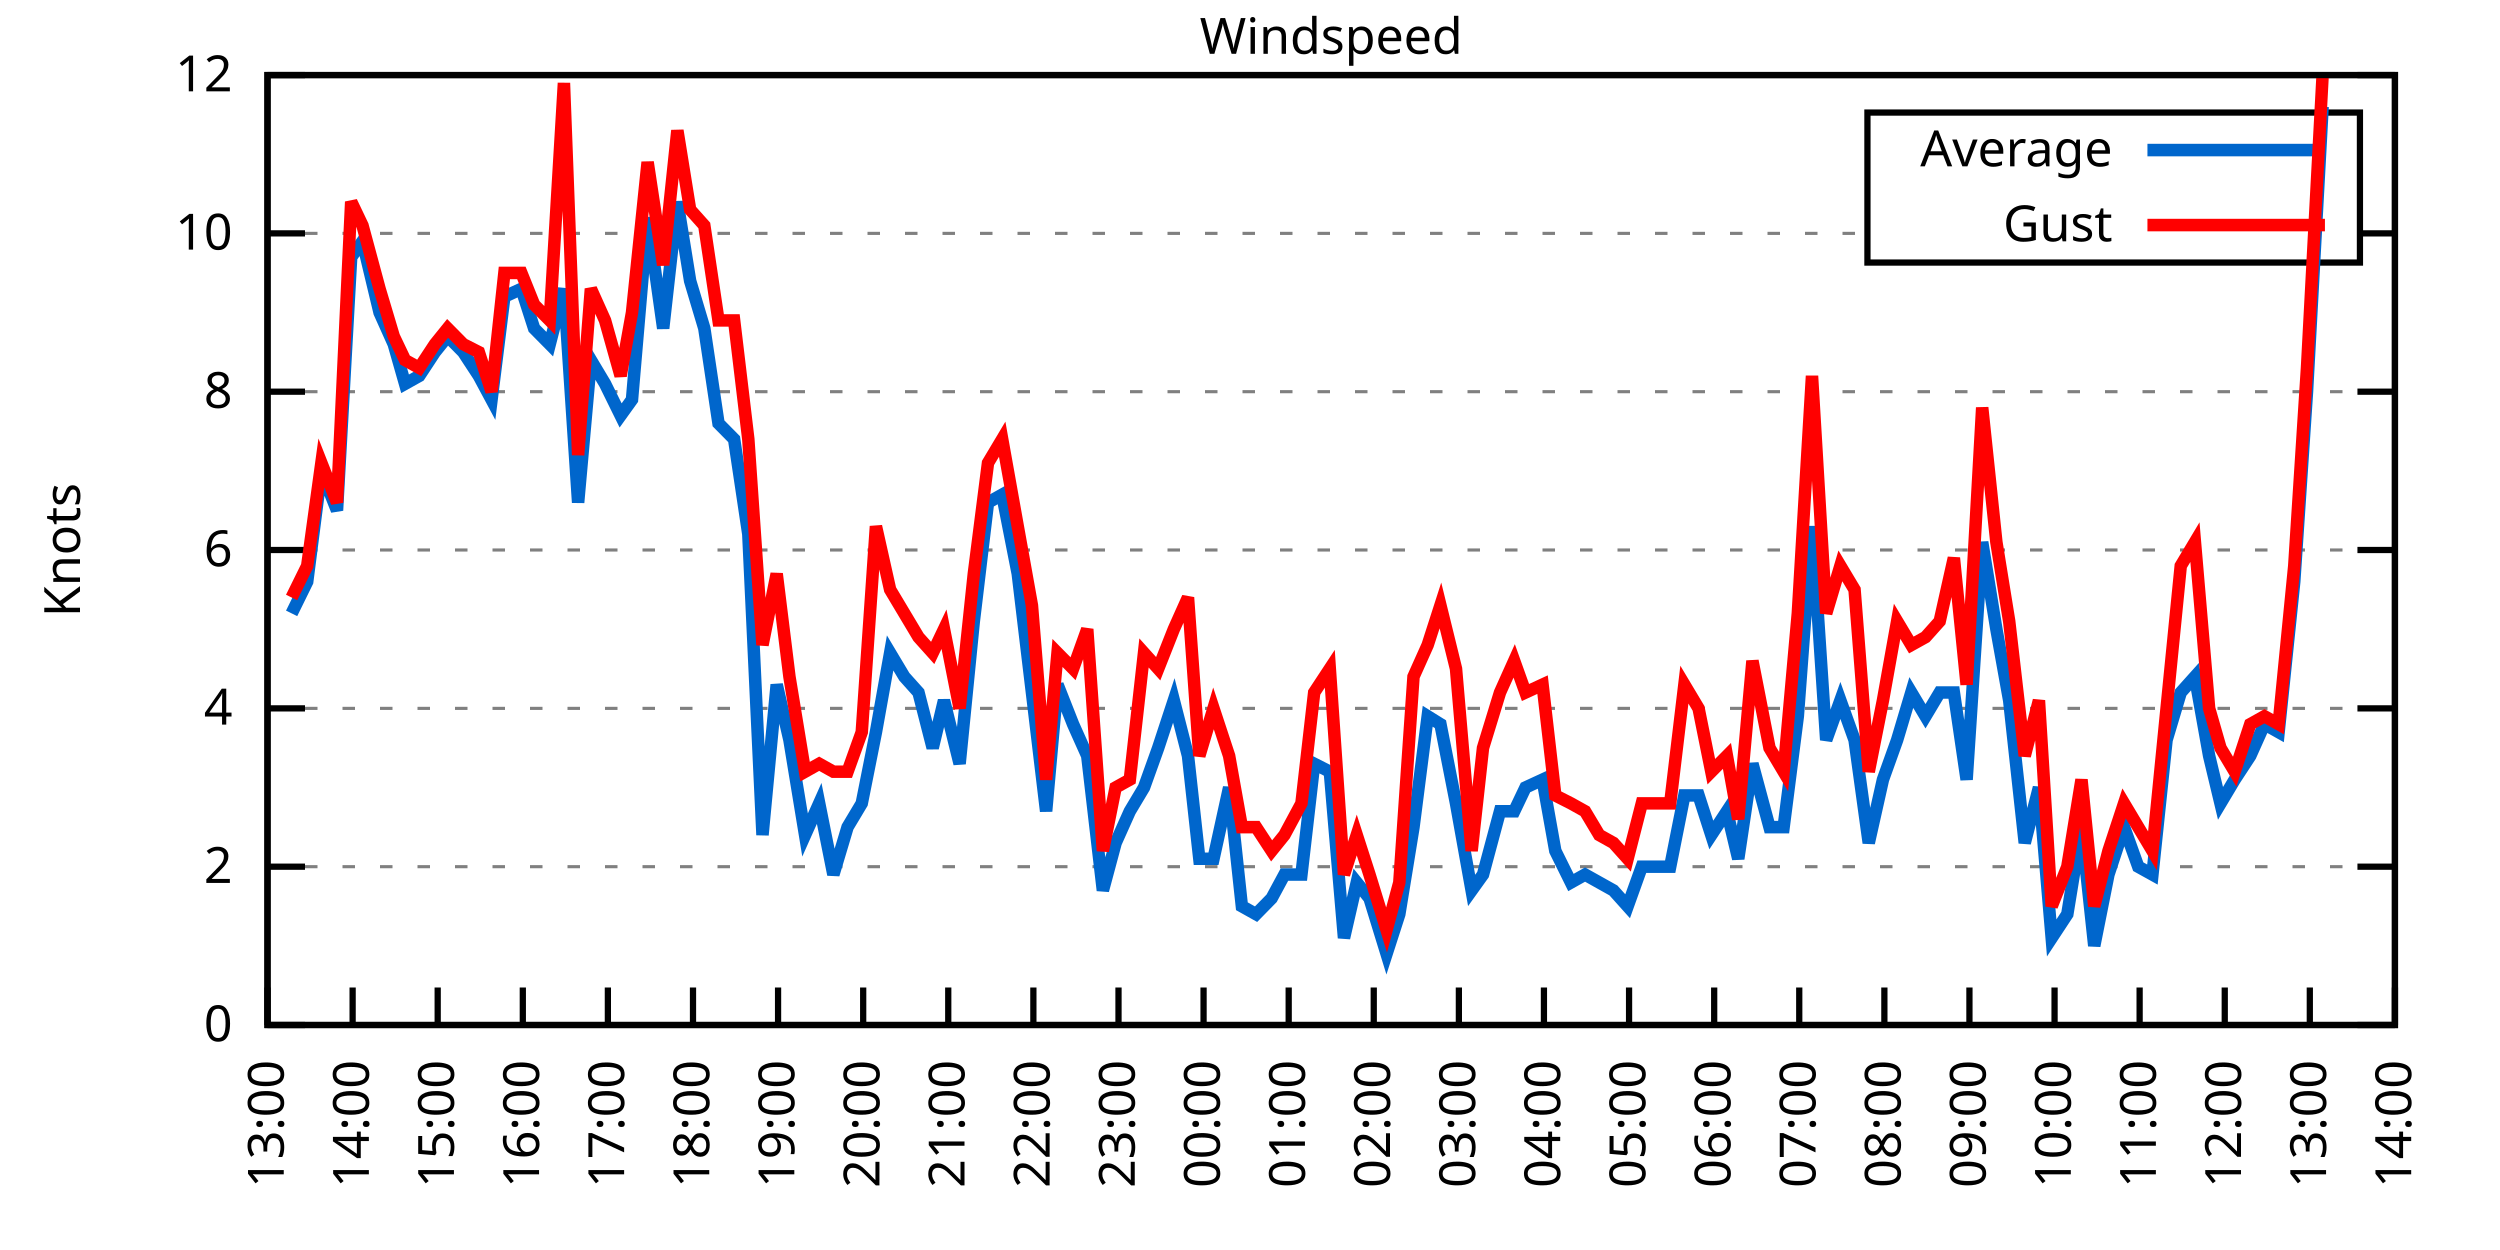
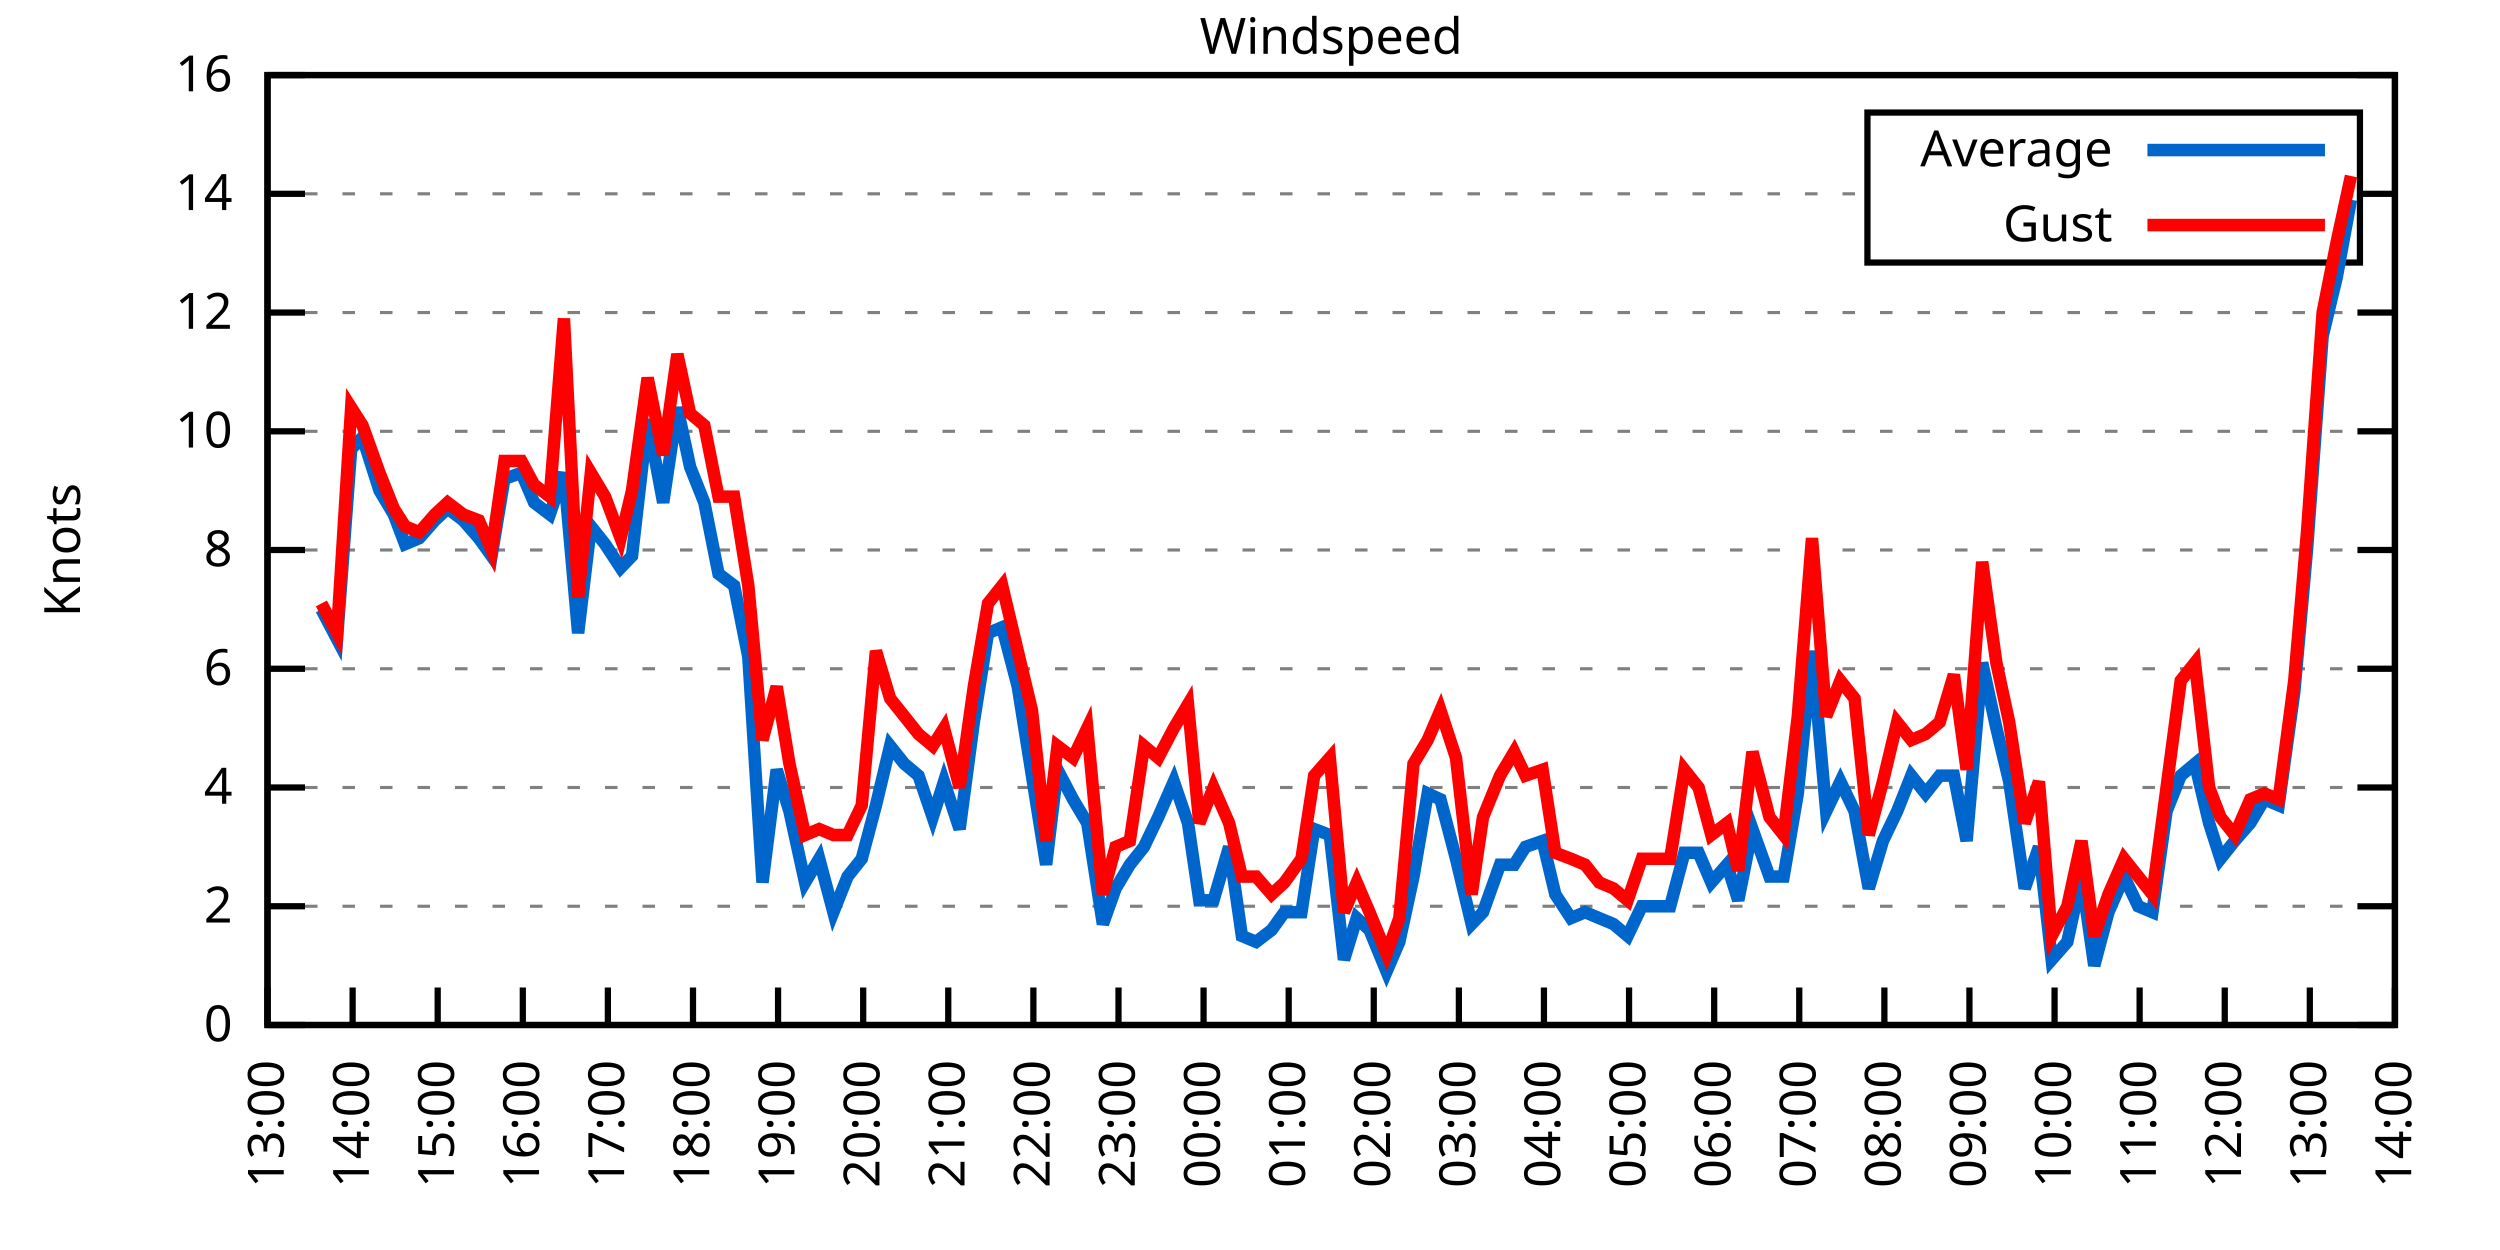
<svg xmlns="http://www.w3.org/2000/svg" xmlns:xlink="http://www.w3.org/1999/xlink" width="400" height="200" viewBox="0 0 400 200">
  <g id="gnuplot_canvas">
    <rect x="0" y="0" width="400" height="200" fill="none" />
    <defs>
      <circle id="gpDot" r="0.5" stroke-width="0.5" stroke="currentColor" />
      <path id="gpPt0" stroke-width="0.333" stroke="currentColor" d="M-1,0 h2 M0,-1 v2" />
      <path id="gpPt1" stroke-width="0.333" stroke="currentColor" d="M-1,-1 L1,1 M1,-1 L-1,1" />
      <path id="gpPt2" stroke-width="0.333" stroke="currentColor" d="M-1,0 L1,0 M0,-1 L0,1 M-1,-1 L1,1 M-1,1 L1,-1" />
      <rect id="gpPt3" stroke-width="0.333" stroke="currentColor" x="-1" y="-1" width="2" height="2" />
      <rect id="gpPt4" stroke-width="0.333" stroke="currentColor" fill="currentColor" x="-1" y="-1" width="2" height="2" />
      <circle id="gpPt5" stroke-width="0.333" stroke="currentColor" cx="0" cy="0" r="1" />
      <use xlink:href="#gpPt5" id="gpPt6" fill="currentColor" stroke="none" />
      <path id="gpPt7" stroke-width="0.333" stroke="currentColor" d="M0,-1.33 L-1.33,0.67 L1.33,0.67 z" />
      <use xlink:href="#gpPt7" id="gpPt8" fill="currentColor" stroke="none" />
      <use xlink:href="#gpPt7" id="gpPt9" stroke="currentColor" transform="rotate(180)" />
      <use xlink:href="#gpPt9" id="gpPt10" fill="currentColor" stroke="none" />
      <use xlink:href="#gpPt3" id="gpPt11" stroke="currentColor" transform="rotate(45)" />
      <use xlink:href="#gpPt11" id="gpPt12" fill="currentColor" stroke="none" />
      <path id="gpPt13" stroke-width="0.333" stroke="currentColor" d="M0,1.330 L1.265,0.411 L0.782,-1.067 L-0.782,-1.076 L-1.265,0.411 z" />
      <use xlink:href="#gpPt13" id="gpPt14" fill="currentColor" stroke="none" />
      <filter id="textbox" filterUnits="objectBoundingBox" x="0" y="0" height="1" width="1">
        <feFlood flood-color="white" flood-opacity="1" result="bgnd" />
        <feComposite in="SourceGraphic" in2="bgnd" operator="atop" />
      </filter>
      <filter id="greybox" filterUnits="objectBoundingBox" x="0" y="0" height="1" width="1">
        <feFlood flood-color="lightgrey" flood-opacity="1" result="grey" />
        <feComposite in="SourceGraphic" in2="grey" operator="atop" />
      </filter>
    </defs>
    <g fill="none" color="white" stroke="currentColor" stroke-width="1.00" stroke-linecap="butt" stroke-linejoin="miter">
</g>
    <g fill="none" color="black" stroke="currentColor" stroke-width="1.00" stroke-linecap="butt" stroke-linejoin="miter">
      <g stroke="none" shape-rendering="crispEdges">
        <polygon fill="rgb(255, 255, 255)" points="42.80,164.00 383.18,164.00 383.18,12.02 42.80,12.02 " />
      </g>
    </g>
    <g fill="none" color="black" stroke="currentColor" stroke-width="1.00" stroke-linecap="butt" stroke-linejoin="miter">
</g>
    <g fill="none" color="black" stroke="black" stroke-width="0.50" stroke-linecap="butt" stroke-linejoin="miter">
</g>
    <g fill="none" color="gray" stroke="currentColor" stroke-width="0.50" stroke-linecap="butt" stroke-linejoin="miter">
      <path stroke="gray" stroke-dasharray="2,4" class="gridline" d="M42.80,164.00 L383.19,164.00  " />
    </g>
    <g fill="none" color="gray" stroke="gray" stroke-width="1.00" stroke-linecap="butt" stroke-linejoin="miter">
</g>
    <g fill="none" color="black" stroke="currentColor" stroke-width="1.00" stroke-linecap="butt" stroke-linejoin="miter">
      <path stroke="black" d="M42.80,164.00 L48.80,164.00 M383.19,164.00 L377.19,164.00  " />
      <g transform="translate(37.20,166.60)" stroke="none" fill="black" font-family="Sans" font-size="8.00" text-anchor="end">
        <text>
          <tspan font-family="Sans"> 0</tspan>
        </text>
      </g>
    </g>
    <g fill="none" color="black" stroke="currentColor" stroke-width="1.00" stroke-linecap="butt" stroke-linejoin="miter">
</g>
    <g fill="none" color="black" stroke="black" stroke-width="0.50" stroke-linecap="butt" stroke-linejoin="miter">
</g>
    <g fill="none" color="gray" stroke="currentColor" stroke-width="0.50" stroke-linecap="butt" stroke-linejoin="miter">
-       <path stroke="gray" stroke-dasharray="2,4" class="gridline" d="M42.80,138.67 L383.19,138.67  " />
-     </g>
-     <g fill="none" color="gray" stroke="gray" stroke-width="1.00" stroke-linecap="butt" stroke-linejoin="miter">
- </g>
-     <g fill="none" color="black" stroke="currentColor" stroke-width="1.00" stroke-linecap="butt" stroke-linejoin="miter">
-       <path stroke="black" d="M42.80,138.67 L48.80,138.67 M383.19,138.67 L377.19,138.67  " />
-       <g transform="translate(37.20,141.27)" stroke="none" fill="black" font-family="Sans" font-size="8.00" text-anchor="end">
+       <path stroke="gray" stroke-dasharray="2,4" class="gridline" d="M42.80,145.00 L383.19,145.00  " />
+     </g>
+     <g fill="none" color="gray" stroke="gray" stroke-width="1.00" stroke-linecap="butt" stroke-linejoin="miter">
+ </g>
+     <g fill="none" color="black" stroke="currentColor" stroke-width="1.00" stroke-linecap="butt" stroke-linejoin="miter">
+       <path stroke="black" d="M42.80,145.00 L48.80,145.00 M383.19,145.00 L377.19,145.00  " />
+       <g transform="translate(37.20,147.60)" stroke="none" fill="black" font-family="Sans" font-size="8.00" text-anchor="end">
        <text>
          <tspan font-family="Sans"> 2</tspan>
        </text>
      </g>
    </g>
    <g fill="none" color="black" stroke="currentColor" stroke-width="1.00" stroke-linecap="butt" stroke-linejoin="miter">
</g>
    <g fill="none" color="black" stroke="black" stroke-width="0.50" stroke-linecap="butt" stroke-linejoin="miter">
</g>
    <g fill="none" color="gray" stroke="currentColor" stroke-width="0.50" stroke-linecap="butt" stroke-linejoin="miter">
-       <path stroke="gray" stroke-dasharray="2,4" class="gridline" d="M42.80,113.34 L383.19,113.34  " />
-     </g>
-     <g fill="none" color="gray" stroke="gray" stroke-width="1.00" stroke-linecap="butt" stroke-linejoin="miter">
- </g>
-     <g fill="none" color="black" stroke="currentColor" stroke-width="1.00" stroke-linecap="butt" stroke-linejoin="miter">
-       <path stroke="black" d="M42.80,113.34 L48.80,113.34 M383.19,113.34 L377.19,113.34  " />
-       <g transform="translate(37.20,115.94)" stroke="none" fill="black" font-family="Sans" font-size="8.00" text-anchor="end">
+       <path stroke="gray" stroke-dasharray="2,4" class="gridline" d="M42.80,126.00 L383.19,126.00  " />
+     </g>
+     <g fill="none" color="gray" stroke="gray" stroke-width="1.00" stroke-linecap="butt" stroke-linejoin="miter">
+ </g>
+     <g fill="none" color="black" stroke="currentColor" stroke-width="1.00" stroke-linecap="butt" stroke-linejoin="miter">
+       <path stroke="black" d="M42.80,126.00 L48.80,126.00 M383.19,126.00 L377.19,126.00  " />
+       <g transform="translate(37.20,128.60)" stroke="none" fill="black" font-family="Sans" font-size="8.00" text-anchor="end">
        <text>
          <tspan font-family="Sans"> 4</tspan>
+         </text>
+       </g>
+     </g>
+     <g fill="none" color="black" stroke="currentColor" stroke-width="1.00" stroke-linecap="butt" stroke-linejoin="miter">
+ </g>
+     <g fill="none" color="black" stroke="black" stroke-width="0.50" stroke-linecap="butt" stroke-linejoin="miter">
+ </g>
+     <g fill="none" color="gray" stroke="currentColor" stroke-width="0.50" stroke-linecap="butt" stroke-linejoin="miter">
+       <path stroke="gray" stroke-dasharray="2,4" class="gridline" d="M42.80,107.00 L383.19,107.00  " />
+     </g>
+     <g fill="none" color="gray" stroke="gray" stroke-width="1.00" stroke-linecap="butt" stroke-linejoin="miter">
+ </g>
+     <g fill="none" color="black" stroke="currentColor" stroke-width="1.00" stroke-linecap="butt" stroke-linejoin="miter">
+       <path stroke="black" d="M42.80,107.00 L48.80,107.00 M383.19,107.00 L377.19,107.00  " />
+       <g transform="translate(37.20,109.60)" stroke="none" fill="black" font-family="Sans" font-size="8.00" text-anchor="end">
+         <text>
+           <tspan font-family="Sans"> 6</tspan>
        </text>
      </g>
    </g>
    <g fill="none" color="black" stroke="currentColor" stroke-width="1.00" stroke-linecap="butt" stroke-linejoin="miter">
</g>
    <g fill="none" color="black" stroke="black" stroke-width="0.50" stroke-linecap="butt" stroke-linejoin="miter">
</g>
    <g fill="none" color="gray" stroke="currentColor" stroke-width="0.50" stroke-linecap="butt" stroke-linejoin="miter">
      <path stroke="gray" stroke-dasharray="2,4" class="gridline" d="M42.80,88.00 L383.19,88.00  " />
    </g>
    <g fill="none" color="gray" stroke="gray" stroke-width="1.00" stroke-linecap="butt" stroke-linejoin="miter">
</g>
    <g fill="none" color="black" stroke="currentColor" stroke-width="1.00" stroke-linecap="butt" stroke-linejoin="miter">
      <path stroke="black" d="M42.80,88.00 L48.80,88.00 M383.19,88.00 L377.19,88.00  " />
      <g transform="translate(37.20,90.60)" stroke="none" fill="black" font-family="Sans" font-size="8.00" text-anchor="end">
        <text>
-           <tspan font-family="Sans"> 6</tspan>
-         </text>
-       </g>
-     </g>
-     <g fill="none" color="black" stroke="currentColor" stroke-width="1.00" stroke-linecap="butt" stroke-linejoin="miter">
- </g>
-     <g fill="none" color="black" stroke="black" stroke-width="0.50" stroke-linecap="butt" stroke-linejoin="miter">
- </g>
-     <g fill="none" color="gray" stroke="currentColor" stroke-width="0.50" stroke-linecap="butt" stroke-linejoin="miter">
-       <path stroke="gray" stroke-dasharray="2,4" class="gridline" d="M42.80,62.67 L383.19,62.67  " />
-     </g>
-     <g fill="none" color="gray" stroke="gray" stroke-width="1.00" stroke-linecap="butt" stroke-linejoin="miter">
- </g>
-     <g fill="none" color="black" stroke="currentColor" stroke-width="1.00" stroke-linecap="butt" stroke-linejoin="miter">
-       <path stroke="black" d="M42.80,62.67 L48.80,62.67 M383.19,62.67 L377.19,62.67  " />
-       <g transform="translate(37.20,65.27)" stroke="none" fill="black" font-family="Sans" font-size="8.00" text-anchor="end">
-         <text>
          <tspan font-family="Sans"> 8</tspan>
        </text>
      </g>
    </g>
    <g fill="none" color="black" stroke="currentColor" stroke-width="1.00" stroke-linecap="butt" stroke-linejoin="miter">
</g>
    <g fill="none" color="black" stroke="black" stroke-width="0.50" stroke-linecap="butt" stroke-linejoin="miter">
</g>
    <g fill="none" color="gray" stroke="currentColor" stroke-width="0.50" stroke-linecap="butt" stroke-linejoin="miter">
-       <path stroke="gray" stroke-dasharray="2,4" class="gridline" d="M42.80,37.34 L298.79,37.34 M377.59,37.34 L383.19,37.34  " />
-     </g>
-     <g fill="none" color="gray" stroke="gray" stroke-width="1.00" stroke-linecap="butt" stroke-linejoin="miter">
- </g>
-     <g fill="none" color="black" stroke="currentColor" stroke-width="1.00" stroke-linecap="butt" stroke-linejoin="miter">
-       <path stroke="black" d="M42.80,37.34 L48.80,37.34 M383.19,37.34 L377.19,37.34  " />
-       <g transform="translate(37.20,39.94)" stroke="none" fill="black" font-family="Sans" font-size="8.00" text-anchor="end">
+       <path stroke="gray" stroke-dasharray="2,4" class="gridline" d="M42.80,69.01 L383.19,69.01  " />
+     </g>
+     <g fill="none" color="gray" stroke="gray" stroke-width="1.00" stroke-linecap="butt" stroke-linejoin="miter">
+ </g>
+     <g fill="none" color="black" stroke="currentColor" stroke-width="1.00" stroke-linecap="butt" stroke-linejoin="miter">
+       <path stroke="black" d="M42.80,69.01 L48.80,69.01 M383.19,69.01 L377.19,69.01  " />
+       <g transform="translate(37.20,71.61)" stroke="none" fill="black" font-family="Sans" font-size="8.00" text-anchor="end">
        <text>
          <tspan font-family="Sans"> 10</tspan>
+         </text>
+       </g>
+     </g>
+     <g fill="none" color="black" stroke="currentColor" stroke-width="1.00" stroke-linecap="butt" stroke-linejoin="miter">
+ </g>
+     <g fill="none" color="black" stroke="black" stroke-width="0.50" stroke-linecap="butt" stroke-linejoin="miter">
+ </g>
+     <g fill="none" color="gray" stroke="currentColor" stroke-width="0.50" stroke-linecap="butt" stroke-linejoin="miter">
+       <path stroke="gray" stroke-dasharray="2,4" class="gridline" d="M42.80,50.01 L383.19,50.01  " />
+     </g>
+     <g fill="none" color="gray" stroke="gray" stroke-width="1.00" stroke-linecap="butt" stroke-linejoin="miter">
+ </g>
+     <g fill="none" color="black" stroke="currentColor" stroke-width="1.00" stroke-linecap="butt" stroke-linejoin="miter">
+       <path stroke="black" d="M42.80,50.01 L48.80,50.01 M383.19,50.01 L377.19,50.01  " />
+       <g transform="translate(37.20,52.61)" stroke="none" fill="black" font-family="Sans" font-size="8.00" text-anchor="end">
+         <text>
+           <tspan font-family="Sans"> 12</tspan>
+         </text>
+       </g>
+     </g>
+     <g fill="none" color="black" stroke="currentColor" stroke-width="1.00" stroke-linecap="butt" stroke-linejoin="miter">
+ </g>
+     <g fill="none" color="black" stroke="black" stroke-width="0.50" stroke-linecap="butt" stroke-linejoin="miter">
+ </g>
+     <g fill="none" color="gray" stroke="currentColor" stroke-width="0.50" stroke-linecap="butt" stroke-linejoin="miter">
+       <path stroke="gray" stroke-dasharray="2,4" class="gridline" d="M42.80,31.01 L298.79,31.01 M377.59,31.01 L383.19,31.01  " />
+     </g>
+     <g fill="none" color="gray" stroke="gray" stroke-width="1.00" stroke-linecap="butt" stroke-linejoin="miter">
+ </g>
+     <g fill="none" color="black" stroke="currentColor" stroke-width="1.00" stroke-linecap="butt" stroke-linejoin="miter">
+       <path stroke="black" d="M42.80,31.01 L48.80,31.01 M383.19,31.01 L377.19,31.01  " />
+       <g transform="translate(37.20,33.61)" stroke="none" fill="black" font-family="Sans" font-size="8.00" text-anchor="end">
+         <text>
+           <tspan font-family="Sans"> 14</tspan>
        </text>
      </g>
    </g>
    <g fill="none" color="black" stroke="currentColor" stroke-width="1.00" stroke-linecap="butt" stroke-linejoin="miter">
</g>
    <g fill="none" color="black" stroke="black" stroke-width="0.50" stroke-linecap="butt" stroke-linejoin="miter">
</g>
    <g fill="none" color="gray" stroke="currentColor" stroke-width="0.50" stroke-linecap="butt" stroke-linejoin="miter">
      <path stroke="gray" stroke-dasharray="2,4" class="gridline" d="M42.80,12.01 L383.19,12.01  " />
    </g>
    <g fill="none" color="gray" stroke="gray" stroke-width="1.00" stroke-linecap="butt" stroke-linejoin="miter">
</g>
    <g fill="none" color="black" stroke="currentColor" stroke-width="1.00" stroke-linecap="butt" stroke-linejoin="miter">
      <path stroke="black" d="M42.80,12.01 L48.80,12.01 M383.19,12.01 L377.19,12.01  " />
      <g transform="translate(37.20,14.61)" stroke="none" fill="black" font-family="Sans" font-size="8.00" text-anchor="end">
        <text>
-           <tspan font-family="Sans"> 12</tspan>
+           <tspan font-family="Sans"> 16</tspan>
        </text>
      </g>
    </g>
    <g fill="none" color="black" stroke="currentColor" stroke-width="1.00" stroke-linecap="butt" stroke-linejoin="miter">
      <path stroke="black" d="M42.80,164.00 L42.80,158.00  " />
      <g transform="translate(45.40,169.60) rotate(270.00)" stroke="none" fill="black" font-family="Sans" font-size="8.00" text-anchor="end">
        <text>
          <tspan font-family="Sans">13:00</tspan>
        </text>
      </g>
    </g>
    <g fill="none" color="black" stroke="currentColor" stroke-width="1.00" stroke-linecap="butt" stroke-linejoin="miter">
      <path stroke="black" d="M56.42,164.00 L56.42,158.00  " />
      <g transform="translate(59.02,169.60) rotate(270.00)" stroke="none" fill="black" font-family="Sans" font-size="8.00" text-anchor="end">
        <text>
          <tspan font-family="Sans">14:00</tspan>
        </text>
      </g>
    </g>
    <g fill="none" color="black" stroke="currentColor" stroke-width="1.00" stroke-linecap="butt" stroke-linejoin="miter">
      <path stroke="black" d="M70.03,164.00 L70.03,158.00  " />
      <g transform="translate(72.63,169.60) rotate(270.00)" stroke="none" fill="black" font-family="Sans" font-size="8.00" text-anchor="end">
        <text>
          <tspan font-family="Sans">15:00</tspan>
        </text>
      </g>
    </g>
    <g fill="none" color="black" stroke="currentColor" stroke-width="1.00" stroke-linecap="butt" stroke-linejoin="miter">
      <path stroke="black" d="M83.65,164.00 L83.65,158.00  " />
      <g transform="translate(86.25,169.60) rotate(270.00)" stroke="none" fill="black" font-family="Sans" font-size="8.00" text-anchor="end">
        <text>
          <tspan font-family="Sans">16:00</tspan>
        </text>
      </g>
    </g>
    <g fill="none" color="black" stroke="currentColor" stroke-width="1.00" stroke-linecap="butt" stroke-linejoin="miter">
      <path stroke="black" d="M97.26,164.00 L97.26,158.00  " />
      <g transform="translate(99.86,169.60) rotate(270.00)" stroke="none" fill="black" font-family="Sans" font-size="8.00" text-anchor="end">
        <text>
          <tspan font-family="Sans">17:00</tspan>
        </text>
      </g>
    </g>
    <g fill="none" color="black" stroke="currentColor" stroke-width="1.00" stroke-linecap="butt" stroke-linejoin="miter">
      <path stroke="black" d="M110.88,164.00 L110.88,158.00  " />
      <g transform="translate(113.48,169.60) rotate(270.00)" stroke="none" fill="black" font-family="Sans" font-size="8.00" text-anchor="end">
        <text>
          <tspan font-family="Sans">18:00</tspan>
        </text>
      </g>
    </g>
    <g fill="none" color="black" stroke="currentColor" stroke-width="1.00" stroke-linecap="butt" stroke-linejoin="miter">
      <path stroke="black" d="M124.49,164.00 L124.49,158.00  " />
      <g transform="translate(127.09,169.60) rotate(270.00)" stroke="none" fill="black" font-family="Sans" font-size="8.00" text-anchor="end">
        <text>
          <tspan font-family="Sans">19:00</tspan>
        </text>
      </g>
    </g>
    <g fill="none" color="black" stroke="currentColor" stroke-width="1.00" stroke-linecap="butt" stroke-linejoin="miter">
      <path stroke="black" d="M138.11,164.00 L138.11,158.00  " />
      <g transform="translate(140.71,169.60) rotate(270.00)" stroke="none" fill="black" font-family="Sans" font-size="8.00" text-anchor="end">
        <text>
          <tspan font-family="Sans">20:00</tspan>
        </text>
      </g>
    </g>
    <g fill="none" color="black" stroke="currentColor" stroke-width="1.00" stroke-linecap="butt" stroke-linejoin="miter">
      <path stroke="black" d="M151.72,164.00 L151.72,158.00  " />
      <g transform="translate(154.32,169.60) rotate(270.00)" stroke="none" fill="black" font-family="Sans" font-size="8.00" text-anchor="end">
        <text>
          <tspan font-family="Sans">21:00</tspan>
        </text>
      </g>
    </g>
    <g fill="none" color="black" stroke="currentColor" stroke-width="1.00" stroke-linecap="butt" stroke-linejoin="miter">
      <path stroke="black" d="M165.34,164.00 L165.34,158.00  " />
      <g transform="translate(167.94,169.60) rotate(270.00)" stroke="none" fill="black" font-family="Sans" font-size="8.00" text-anchor="end">
        <text>
          <tspan font-family="Sans">22:00</tspan>
        </text>
      </g>
    </g>
    <g fill="none" color="black" stroke="currentColor" stroke-width="1.00" stroke-linecap="butt" stroke-linejoin="miter">
      <path stroke="black" d="M178.96,164.00 L178.96,158.00  " />
      <g transform="translate(181.56,169.60) rotate(270.00)" stroke="none" fill="black" font-family="Sans" font-size="8.00" text-anchor="end">
        <text>
          <tspan font-family="Sans">23:00</tspan>
        </text>
      </g>
    </g>
    <g fill="none" color="black" stroke="currentColor" stroke-width="1.00" stroke-linecap="butt" stroke-linejoin="miter">
      <path stroke="black" d="M192.57,164.00 L192.57,158.00  " />
      <g transform="translate(195.17,169.60) rotate(270.00)" stroke="none" fill="black" font-family="Sans" font-size="8.00" text-anchor="end">
        <text>
          <tspan font-family="Sans">00:00</tspan>
        </text>
      </g>
    </g>
    <g fill="none" color="black" stroke="currentColor" stroke-width="1.00" stroke-linecap="butt" stroke-linejoin="miter">
      <path stroke="black" d="M206.19,164.00 L206.19,158.00  " />
      <g transform="translate(208.79,169.60) rotate(270.00)" stroke="none" fill="black" font-family="Sans" font-size="8.00" text-anchor="end">
        <text>
          <tspan font-family="Sans">01:00</tspan>
        </text>
      </g>
    </g>
    <g fill="none" color="black" stroke="currentColor" stroke-width="1.00" stroke-linecap="butt" stroke-linejoin="miter">
      <path stroke="black" d="M219.80,164.00 L219.80,158.00  " />
      <g transform="translate(222.40,169.60) rotate(270.00)" stroke="none" fill="black" font-family="Sans" font-size="8.00" text-anchor="end">
        <text>
          <tspan font-family="Sans">02:00</tspan>
        </text>
      </g>
    </g>
    <g fill="none" color="black" stroke="currentColor" stroke-width="1.00" stroke-linecap="butt" stroke-linejoin="miter">
      <path stroke="black" d="M233.42,164.00 L233.42,158.00  " />
      <g transform="translate(236.02,169.60) rotate(270.00)" stroke="none" fill="black" font-family="Sans" font-size="8.00" text-anchor="end">
        <text>
          <tspan font-family="Sans">03:00</tspan>
        </text>
      </g>
    </g>
    <g fill="none" color="black" stroke="currentColor" stroke-width="1.00" stroke-linecap="butt" stroke-linejoin="miter">
      <path stroke="black" d="M247.03,164.00 L247.03,158.00  " />
      <g transform="translate(249.63,169.60) rotate(270.00)" stroke="none" fill="black" font-family="Sans" font-size="8.00" text-anchor="end">
        <text>
          <tspan font-family="Sans">04:00</tspan>
        </text>
      </g>
    </g>
    <g fill="none" color="black" stroke="currentColor" stroke-width="1.00" stroke-linecap="butt" stroke-linejoin="miter">
      <path stroke="black" d="M260.65,164.00 L260.65,158.00  " />
      <g transform="translate(263.25,169.60) rotate(270.00)" stroke="none" fill="black" font-family="Sans" font-size="8.00" text-anchor="end">
        <text>
          <tspan font-family="Sans">05:00</tspan>
        </text>
      </g>
    </g>
    <g fill="none" color="black" stroke="currentColor" stroke-width="1.00" stroke-linecap="butt" stroke-linejoin="miter">
      <path stroke="black" d="M274.27,164.00 L274.27,158.00  " />
      <g transform="translate(276.87,169.60) rotate(270.00)" stroke="none" fill="black" font-family="Sans" font-size="8.00" text-anchor="end">
        <text>
          <tspan font-family="Sans">06:00</tspan>
        </text>
      </g>
    </g>
    <g fill="none" color="black" stroke="currentColor" stroke-width="1.00" stroke-linecap="butt" stroke-linejoin="miter">
      <path stroke="black" d="M287.88,164.00 L287.88,158.00  " />
      <g transform="translate(290.48,169.60) rotate(270.00)" stroke="none" fill="black" font-family="Sans" font-size="8.00" text-anchor="end">
        <text>
          <tspan font-family="Sans">07:00</tspan>
        </text>
      </g>
    </g>
    <g fill="none" color="black" stroke="currentColor" stroke-width="1.00" stroke-linecap="butt" stroke-linejoin="miter">
      <path stroke="black" d="M301.50,164.00 L301.50,158.00  " />
      <g transform="translate(304.10,169.60) rotate(270.00)" stroke="none" fill="black" font-family="Sans" font-size="8.00" text-anchor="end">
        <text>
          <tspan font-family="Sans">08:00</tspan>
        </text>
      </g>
    </g>
    <g fill="none" color="black" stroke="currentColor" stroke-width="1.00" stroke-linecap="butt" stroke-linejoin="miter">
      <path stroke="black" d="M315.11,164.00 L315.11,158.00  " />
      <g transform="translate(317.71,169.60) rotate(270.00)" stroke="none" fill="black" font-family="Sans" font-size="8.00" text-anchor="end">
        <text>
          <tspan font-family="Sans">09:00</tspan>
        </text>
      </g>
    </g>
    <g fill="none" color="black" stroke="currentColor" stroke-width="1.00" stroke-linecap="butt" stroke-linejoin="miter">
      <path stroke="black" d="M328.73,164.00 L328.73,158.00  " />
      <g transform="translate(331.33,169.60) rotate(270.00)" stroke="none" fill="black" font-family="Sans" font-size="8.00" text-anchor="end">
        <text>
          <tspan font-family="Sans">10:00</tspan>
        </text>
      </g>
    </g>
    <g fill="none" color="black" stroke="currentColor" stroke-width="1.00" stroke-linecap="butt" stroke-linejoin="miter">
      <path stroke="black" d="M342.34,164.00 L342.34,158.00  " />
      <g transform="translate(344.94,169.60) rotate(270.00)" stroke="none" fill="black" font-family="Sans" font-size="8.00" text-anchor="end">
        <text>
          <tspan font-family="Sans">11:00</tspan>
        </text>
      </g>
    </g>
    <g fill="none" color="black" stroke="currentColor" stroke-width="1.00" stroke-linecap="butt" stroke-linejoin="miter">
      <path stroke="black" d="M355.96,164.00 L355.96,158.00  " />
      <g transform="translate(358.56,169.60) rotate(270.00)" stroke="none" fill="black" font-family="Sans" font-size="8.00" text-anchor="end">
        <text>
          <tspan font-family="Sans">12:00</tspan>
        </text>
      </g>
    </g>
    <g fill="none" color="black" stroke="currentColor" stroke-width="1.00" stroke-linecap="butt" stroke-linejoin="miter">
      <path stroke="black" d="M369.57,164.00 L369.57,158.00  " />
      <g transform="translate(372.17,169.60) rotate(270.00)" stroke="none" fill="black" font-family="Sans" font-size="8.00" text-anchor="end">
        <text>
          <tspan font-family="Sans">13:00</tspan>
        </text>
      </g>
    </g>
    <g fill="none" color="black" stroke="currentColor" stroke-width="1.00" stroke-linecap="butt" stroke-linejoin="miter">
      <path stroke="black" d="M383.19,164.00 L383.19,158.00  " />
      <g transform="translate(385.79,169.60) rotate(270.00)" stroke="none" fill="black" font-family="Sans" font-size="8.00" text-anchor="end">
        <text>
          <tspan font-family="Sans">14:00</tspan>
        </text>
      </g>
    </g>
    <g fill="none" color="black" stroke="currentColor" stroke-width="1.00" stroke-linecap="butt" stroke-linejoin="miter">
</g>
    <g fill="none" color="black" stroke="currentColor" stroke-width="1.00" stroke-linecap="butt" stroke-linejoin="miter">
      <path stroke="black" d="M42.80,12.01 L42.80,164.00 L383.19,164.00 L383.19,12.01 L42.80,12.01 Z  " />
    </g>
    <g fill="none" color="black" stroke="currentColor" stroke-width="1.00" stroke-linecap="butt" stroke-linejoin="miter">
</g>
    <g fill="none" color="black" stroke="currentColor" stroke-width="1.00" stroke-linecap="butt" stroke-linejoin="miter">
      <path stroke="black" d="M298.79,42.01 L298.79,18.01 L377.59,18.01 L377.59,42.01 L298.79,42.01 Z  " />
    </g>
    <g id="Windspeed_plot_1">
      <g fill="none" color="white" stroke="black" stroke-width="2.00" stroke-linecap="butt" stroke-linejoin="miter">
</g>
      <g fill="none" color="black" stroke="currentColor" stroke-width="2.00" stroke-linecap="butt" stroke-linejoin="miter">
        <g transform="translate(337.99,26.61)" stroke="none" fill="black" font-family="Sans" font-size="8.00" text-anchor="end">
          <text>
            <tspan font-family="Sans">Average</tspan>
          </text>
        </g>
      </g>
      <g fill="none" color="black" stroke="currentColor" stroke-width="2.00" stroke-linecap="butt" stroke-linejoin="miter">
-         <path stroke="rgb(  0, 102, 204)" d="M343.59,24.01 L371.99,24.01 M46.66,98.14 L49.15,93.07 L51.42,75.34 L53.92,81.67 L56.19,41.14 L58.00,38.61   L60.73,50.01 L63.00,55.07 L64.81,61.41 L67.08,60.14 L69.58,56.34 L71.62,53.81 L74.12,56.34 L76.61,60.14   L78.65,63.94 L80.70,47.47 L83.42,46.21 L85.46,52.54 L87.96,55.07 L90.23,46.21 L92.50,80.41 L94.54,57.61   L96.81,61.41 L99.30,66.47 L101.12,63.94 L103.62,34.81 L106.11,52.54 L108.38,32.28 L110.42,44.94 L112.69,52.54   L114.96,67.74 L117.46,70.27 L119.73,85.47 L122.00,133.60 L124.27,109.54 L126.31,118.40 L128.81,133.60 L131.07,128.54   L133.34,139.93 L135.61,132.34 L137.88,128.54 L140.15,117.14 L142.42,104.47 L144.69,108.27 L146.96,110.80 L149.23,119.67   L151.04,112.07 L153.54,122.20 L155.81,99.40 L158.08,80.41 L160.35,79.14 L162.84,91.80 L165.11,110.80 L167.38,129.80   L169.20,109.54 L171.69,115.87 L173.96,120.94 L176.46,142.47 L178.50,134.87 L180.77,129.80 L183.04,126.00 L185.31,119.67   L187.81,112.07 L190.08,120.94 L191.89,137.40 L194.16,137.40 L196.66,126.00 L198.70,145.00 L200.97,146.27 L203.46,143.73   L205.51,139.93 L208.23,139.93 L210.27,122.20 L212.77,123.47 L215.04,150.07 L217.08,141.20 L219.12,143.73 L221.85,152.60   L223.89,146.27 L226.16,132.34 L228.43,114.60 L230.47,115.87 L232.96,128.54 L235.46,142.47 L237.28,139.93 L240.00,129.80   L242.27,129.80 L244.08,126.00 L246.81,124.74 L248.85,136.14 L251.35,141.20 L253.61,139.93 L255.88,141.20 L258.15,142.47   L260.42,145.00 L262.69,138.67 L264.51,138.67 L267.23,138.67 L269.50,127.27 L271.77,127.27 L273.81,133.60 L276.31,129.80   L278.12,137.40 L280.39,122.20 L283.12,132.34 L285.38,132.34 L287.65,114.60 L289.92,84.21 L292.19,118.40 L294.46,112.07   L296.73,118.40 L299.00,134.87 L301.27,124.74 L303.54,118.40 L305.81,110.80 L308.08,114.60 L310.35,110.80 L312.62,110.80   L314.66,124.74 L317.15,86.74 L319.42,100.67 L321.47,112.07 L323.96,134.87 L326.23,126.00 L328.27,150.07 L330.77,146.27   L333.04,132.34 L335.08,151.33 L337.35,139.93 L339.85,132.34 L342.12,138.67 L344.39,139.93 L346.65,118.40 L348.92,110.80   L351.19,108.27 L353.46,120.94 L355.28,128.54 L357.55,124.74 L360.04,120.94 L362.31,115.87 L364.58,117.14 L367.08,93.07   L369.12,62.67 L371.62,17.08  " />
+         <path stroke="rgb(  0, 102, 204)" d="M343.59,24.01 L371.99,24.01 M51.42,97.50 L53.92,102.25 L56.19,71.86 L58.00,69.96 L60.73,78.51 L63.00,82.31   L64.81,87.06 L67.08,86.11 L69.58,83.26 L71.62,81.36 L74.12,83.26 L76.61,86.11 L78.65,88.95 L80.70,76.61   L83.42,75.66 L85.46,80.41 L87.96,82.31 L90.23,75.66 L92.50,101.30 L94.54,84.21 L96.81,87.06 L99.30,90.85   L101.12,88.95 L103.62,67.11 L106.11,80.41 L108.38,65.21 L110.42,74.71 L112.69,80.41 L114.96,91.80 L117.46,93.70   L119.73,105.10 L122.00,141.20 L124.27,123.15 L126.31,129.80 L128.81,141.20 L131.07,137.40 L133.34,145.95 L135.61,140.25   L137.88,137.40 L140.15,128.85 L142.42,119.35 L144.69,122.20 L146.96,124.10 L149.23,130.75 L151.04,125.05 L153.54,132.65   L155.81,115.55 L158.08,101.30 L160.35,100.35 L162.84,109.85 L165.11,124.10 L167.38,138.35 L169.20,123.15 L171.69,127.90   L173.96,131.70 L176.46,147.85 L178.50,142.15 L180.77,138.35 L183.04,135.50 L185.31,130.75 L187.81,125.05 L190.08,131.70   L191.89,144.05 L194.16,144.05 L196.66,135.50 L198.70,149.75 L200.97,150.70 L203.46,148.80 L205.51,145.95 L208.23,145.95   L210.27,132.65 L212.77,133.60 L215.04,153.55 L217.08,146.90 L219.12,148.80 L221.85,155.45 L223.89,150.70 L226.16,140.25   L228.43,126.95 L230.47,127.90 L232.96,137.40 L235.46,147.85 L237.28,145.95 L240.00,138.35 L242.27,138.35 L244.08,135.50   L246.81,134.55 L248.85,143.10 L251.35,146.90 L253.61,145.95 L255.88,146.90 L258.15,147.85 L260.42,149.75 L262.69,145.00   L264.51,145.00 L267.23,145.00 L269.50,136.45 L271.77,136.45 L273.81,141.20 L276.31,138.35 L278.12,144.05 L280.39,132.65   L283.12,140.25 L285.38,140.25 L287.65,126.95 L289.92,104.15 L292.19,129.80 L294.46,125.05 L296.73,129.80 L299.00,142.15   L301.27,134.55 L303.54,129.80 L305.81,124.10 L308.08,126.95 L310.35,124.10 L312.62,124.10 L314.66,134.55 L317.15,106.05   L319.42,116.50 L321.47,125.05 L323.96,142.15 L326.23,135.50 L328.27,153.55 L330.77,150.70 L333.04,140.25 L335.08,154.50   L337.35,145.95 L339.85,140.25 L342.12,145.00 L344.39,145.95 L346.65,129.80 L348.92,124.10 L351.19,122.20 L353.46,131.70   L355.28,137.40 L357.55,134.55 L360.04,131.70 L362.31,127.90 L364.58,128.85 L367.08,110.80 L369.12,88.00 L371.62,53.81   L373.89,44.31 L376.16,31.96  " />
      </g>
    </g>
    <g id="Windspeed_plot_2">
      <g fill="none" color="black" stroke="currentColor" stroke-width="2.00" stroke-linecap="butt" stroke-linejoin="miter">
        <g transform="translate(337.99,38.61)" stroke="none" fill="black" font-family="Sans" font-size="8.00" text-anchor="end">
          <text>
            <tspan font-family="Sans">Gust</tspan>
          </text>
        </g>
      </g>
      <g fill="none" color="black" stroke="currentColor" stroke-width="2.00" stroke-linecap="butt" stroke-linejoin="miter">
-         <path stroke="rgb(255,   0,   0)" d="M343.59,36.01 L371.99,36.01 M46.66,95.60 L49.15,90.54 L51.42,74.07 L53.92,80.41 L56.19,32.28 L58.00,36.08   L60.73,46.21 L63.00,53.81 L64.81,57.61 L67.08,58.87 L69.58,55.07 L71.62,52.54 L74.12,55.07 L76.61,56.34   L78.65,62.67 L80.70,43.67 L83.42,43.67 L85.46,48.74 L87.96,51.27 L90.23,13.28 L92.50,72.81 L94.54,46.21   L96.81,51.27 L99.30,60.14 L101.12,50.01 L103.62,25.94 L106.11,42.41 L108.38,20.88 L110.42,33.54 L112.69,36.08   L114.96,51.27 L117.46,51.27 L119.73,70.27 L122.00,103.20 L124.27,91.80 L126.31,108.27 L128.81,123.47 L131.07,122.20   L133.34,123.47 L135.61,123.47 L137.88,117.14 L140.15,84.21 L142.42,94.34 L144.69,98.14 L146.96,101.94 L149.23,104.47   L151.04,100.67 L153.54,113.34 L155.81,91.80 L158.08,74.07 L160.35,70.27 L162.84,84.21 L165.11,96.87 L167.38,124.74   L169.20,104.47 L171.69,107.00 L173.96,100.67 L176.46,136.14 L178.50,126.00 L180.77,124.74 L183.04,104.47 L185.31,107.00   L187.81,100.67 L190.08,95.60 L191.89,120.94 L194.16,113.34 L196.66,120.94 L198.70,132.34 L200.97,132.34 L203.46,136.14   L205.51,133.60 L208.23,128.54 L210.27,110.80 L212.77,107.00 L215.04,139.93 L217.08,133.60 L219.12,139.93 L221.85,148.80   L223.89,141.20 L226.16,108.27 L228.43,103.20 L230.47,96.87 L232.96,107.00 L235.46,136.14 L237.28,119.67 L240.00,110.80   L242.27,105.74 L244.08,110.80 L246.81,109.54 L248.85,127.27 L251.35,128.54 L253.61,129.80 L255.88,133.60 L258.15,134.87   L260.42,137.40 L262.69,128.54 L264.51,128.54 L267.23,128.54 L269.50,109.54 L271.77,113.34 L273.81,123.47 L276.31,120.94   L278.12,131.07 L280.39,105.74 L283.12,119.67 L285.38,123.47 L287.65,98.14 L289.92,60.14 L292.19,98.14 L294.46,90.54   L296.73,94.34 L299.00,123.47 L301.27,112.07 L303.54,99.40 L305.81,103.20 L308.08,101.94 L310.35,99.40 L312.62,89.27   L314.66,109.54 L317.15,65.21 L319.42,86.74 L321.47,99.40 L323.96,120.94 L326.23,112.07 L328.27,145.00 L330.77,138.67   L333.04,124.74 L335.08,145.00 L337.35,136.14 L339.85,128.54 L342.12,132.34 L344.39,136.14 L346.65,113.34 L348.92,90.54   L351.19,86.74 L353.46,113.34 L355.28,119.67 L357.55,123.47 L360.04,115.87 L362.31,114.60 L364.58,115.87 L367.08,90.54   L369.12,58.87 L371.62,12.01  " />
+         <path stroke="rgb(255,   0,   0)" d="M343.59,36.01 L371.99,36.01 M51.42,96.55 L53.92,101.30 L56.19,65.21 L58.00,68.06 L60.73,75.66 L63.00,81.36   L64.81,84.21 L67.08,85.16 L69.58,82.31 L71.62,80.41 L74.12,82.31 L76.61,83.26 L78.65,88.00 L80.70,73.76   L83.42,73.76 L85.46,77.56 L87.96,79.46 L90.23,50.96 L92.50,95.60 L94.54,75.66 L96.81,79.46 L99.30,86.11   L101.12,78.51 L103.62,60.46 L106.11,72.81 L108.38,56.66 L110.42,66.16 L112.69,68.06 L114.96,79.46 L117.46,79.46   L119.73,93.70 L122.00,118.40 L124.27,109.85 L126.31,122.20 L128.81,133.60 L131.07,132.65 L133.34,133.60 L135.61,133.60   L137.88,128.85 L140.15,104.15 L142.42,111.75 L144.69,114.60 L146.96,117.45 L149.23,119.35 L151.04,116.50 L153.54,126.00   L155.81,109.85 L158.08,96.55 L160.35,93.70 L162.84,104.15 L165.11,113.65 L167.38,134.55 L169.20,119.35 L171.69,121.25   L173.96,116.50 L176.46,143.10 L178.50,135.50 L180.77,134.55 L183.04,119.35 L185.31,121.25 L187.81,116.50 L190.08,112.70   L191.89,131.70 L194.16,126.00 L196.66,131.70 L198.70,140.25 L200.97,140.25 L203.46,143.10 L205.51,141.20 L208.23,137.40   L210.27,124.10 L212.77,121.25 L215.04,145.95 L217.08,141.20 L219.12,145.95 L221.85,152.60 L223.89,146.90 L226.16,122.20   L228.43,118.40 L230.47,113.65 L232.96,121.25 L235.46,143.10 L237.28,130.75 L240.00,124.10 L242.27,120.30 L244.08,124.10   L246.81,123.15 L248.85,136.45 L251.35,137.40 L253.61,138.35 L255.88,141.20 L258.15,142.15 L260.42,144.05 L262.69,137.40   L264.51,137.40 L267.23,137.40 L269.50,123.15 L271.77,126.00 L273.81,133.60 L276.31,131.70 L278.12,139.30 L280.39,120.30   L283.12,130.75 L285.38,133.60 L287.65,114.60 L289.92,86.11 L292.19,114.60 L294.46,108.90 L296.73,111.75 L299.00,133.60   L301.27,125.05 L303.54,115.55 L305.81,118.40 L308.08,117.45 L310.35,115.55 L312.62,107.95 L314.66,123.15 L317.15,89.90   L319.42,106.05 L321.47,115.55 L323.96,131.70 L326.23,125.05 L328.27,149.75 L330.77,145.00 L333.04,134.55 L335.08,149.75   L337.35,143.10 L339.85,137.40 L342.12,140.25 L344.39,143.10 L346.65,126.00 L348.92,108.90 L351.19,106.05 L353.46,126.00   L355.28,130.75 L357.55,133.60 L360.04,127.90 L362.31,126.95 L364.58,127.90 L367.08,108.90 L369.12,85.16 L371.62,50.01   L373.89,38.61 L376.16,28.16  " />
      </g>
    </g>
    <g fill="none" color="black" stroke="currentColor" stroke-width="2.00" stroke-linecap="butt" stroke-linejoin="miter">
</g>
    <g fill="none" color="black" stroke="black" stroke-width="1.00" stroke-linecap="butt" stroke-linejoin="miter">
</g>
    <g fill="none" color="black" stroke="currentColor" stroke-width="1.00" stroke-linecap="butt" stroke-linejoin="miter">
      <path stroke="black" d="M42.80,12.01 L42.80,164.00 L383.19,164.00 L383.19,12.01 L42.80,12.01 Z  " />
      <g transform="translate(12.80,88.01) rotate(270.00)" stroke="none" fill="black" font-family="Sans" font-size="8.00" text-anchor="middle">
        <text>
          <tspan font-family="Sans">Knots</tspan>
        </text>
      </g>
    </g>
    <g fill="none" color="black" stroke="currentColor" stroke-width="1.00" stroke-linecap="butt" stroke-linejoin="miter">
</g>
    <g fill="none" color="black" stroke="currentColor" stroke-width="1.00" stroke-linecap="butt" stroke-linejoin="miter">
      <g transform="translate(212.99,8.61)" stroke="none" fill="black" font-family="Sans" font-size="8.00" text-anchor="middle">
        <text>
          <tspan font-family="Sans">Windspeed</tspan>
        </text>
      </g>
    </g>
    <g fill="none" color="black" stroke="currentColor" stroke-width="1.00" stroke-linecap="butt" stroke-linejoin="miter">
</g>
  </g>
</svg>
